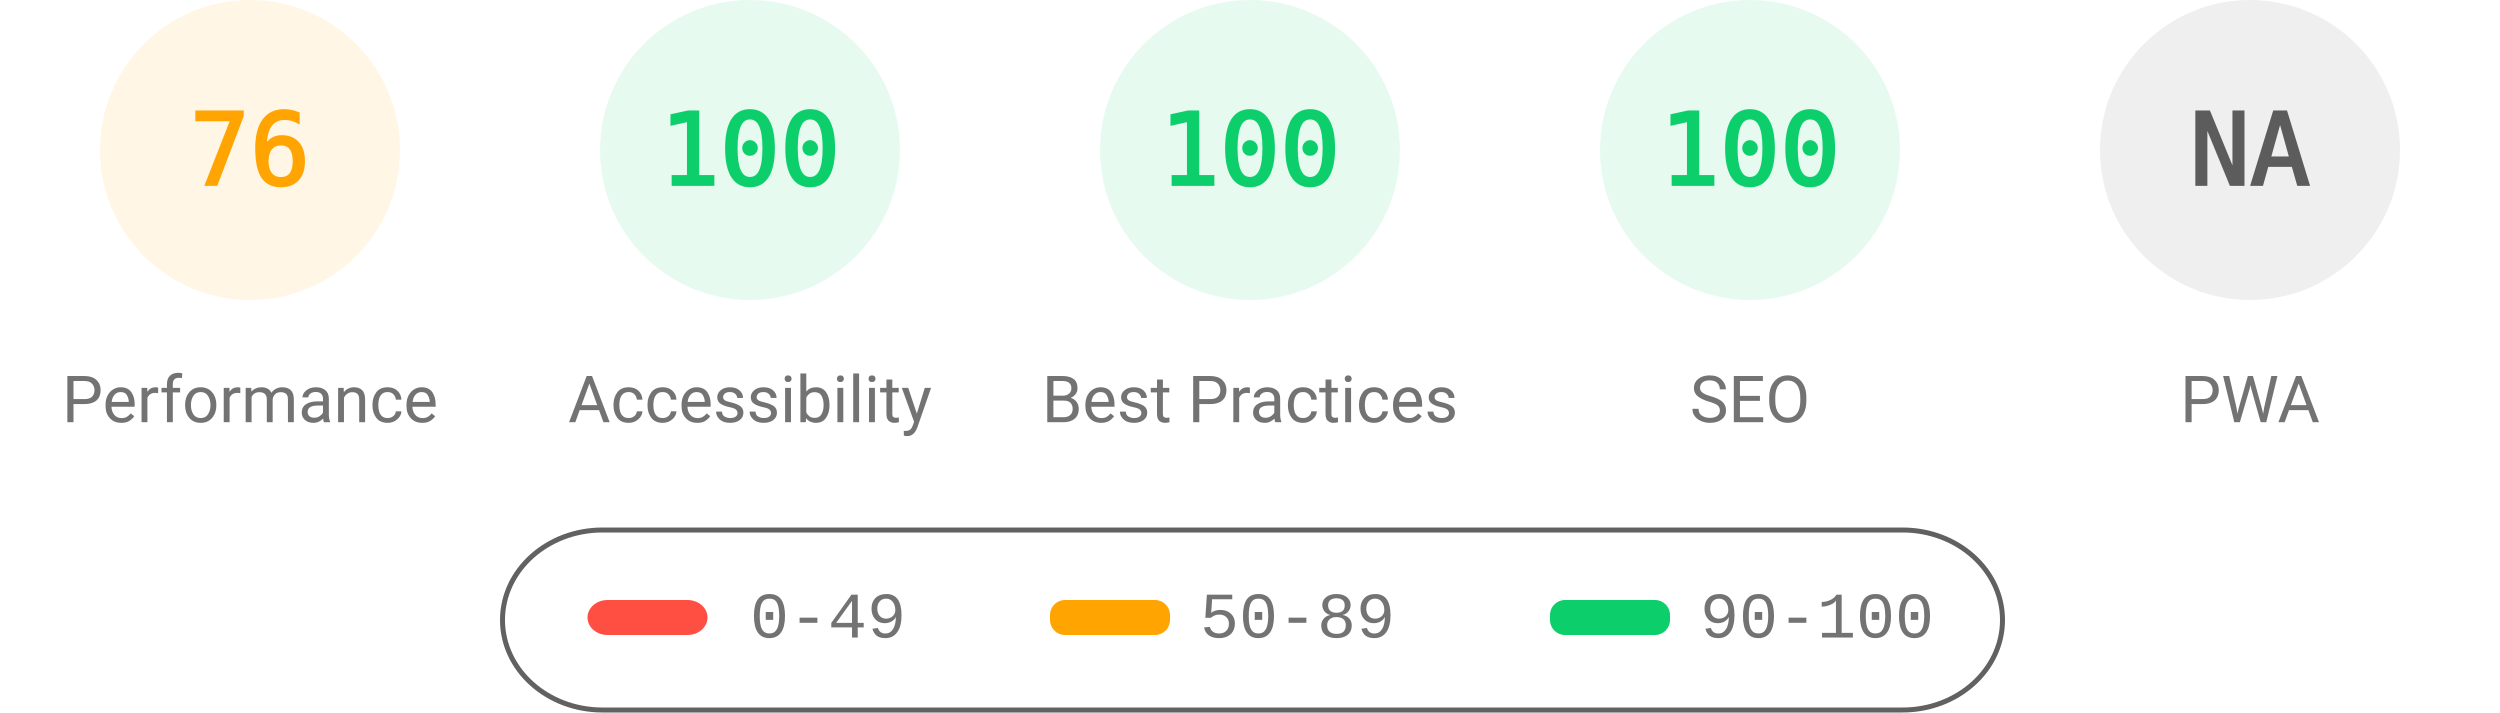
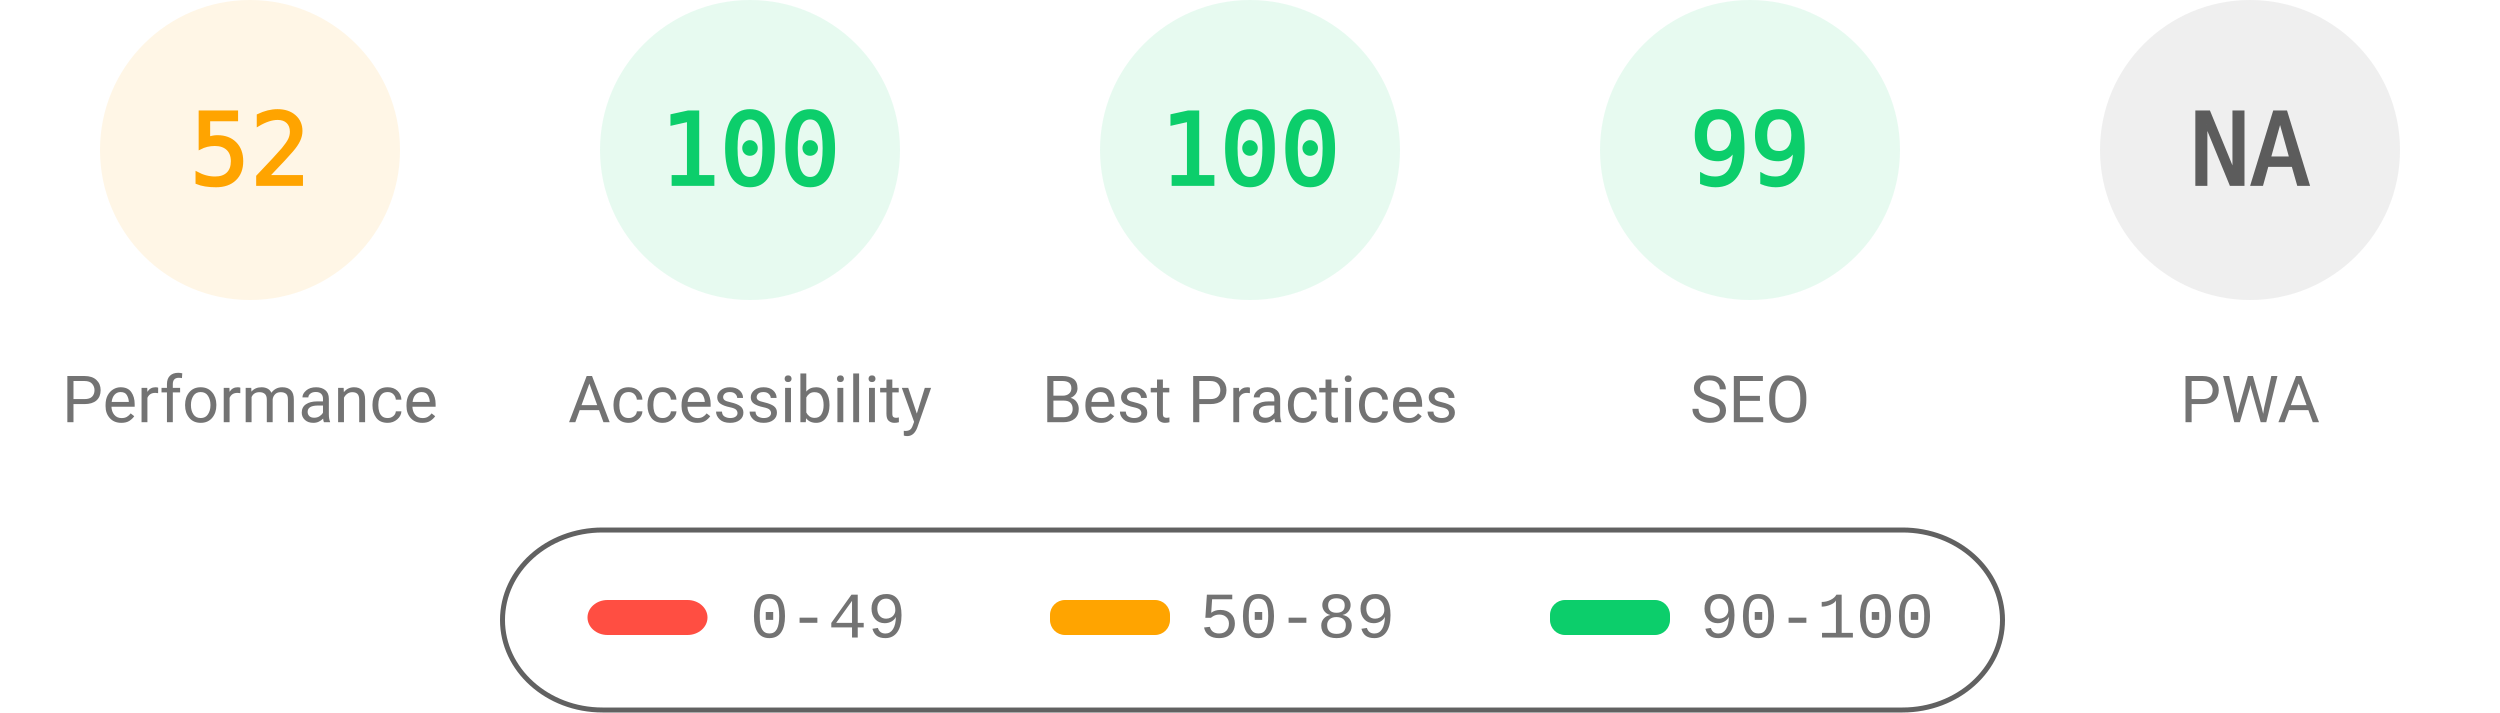
<svg xmlns="http://www.w3.org/2000/svg" fill="none" width="1000" height="285">
  <style>.gauge-base{opacity:.1}.gauge-arc{fill:none;animation-delay:250ms;stroke-linecap:round;transform:rotate(-90deg);transform-origin:100px 60px;animation:load-gauge 1s ease forwards}.guage-text{font-size:40px;font-family:monospace;text-align:center}.guage-red{color:#ff4e42;fill:#ff4e42;stroke:#ff4e42}.guage-orange{color:#ffa400;fill:#ffa400;stroke:#ffa400}.guage-green{color:#0cce6b;fill:#0cce6b;stroke:#0cce6b}.guage-undefined{color:#5c5c5c;fill:#5c5c5c;stroke:#5c5c5c}.guage-title{color:#737373;fill:#737373;stroke:none;font-size:26px;line-height:26px;font-family:Roboto,Halvetica,Arial,sans-serif}@keyframes load-gauge{from{stroke-dasharray:0 352.858}}</style>
  <svg class="guage-div guage-perf guage-orange" viewBox="0 0 200 200" width="200" height="200">
    <circle class="gauge-base" r="56" cx="100" cy="60" stroke-width="8" />
-     <circle class="gauge-arc guage-arc-1" r="56" cx="100" cy="60" stroke-width="8" style="stroke-dasharray:267.412,351.858" />
-     <text class="guage-text" x="100" y="60" alignment-baseline="central" dominant-baseline="central" text-anchor="middle">76</text>
+     <circle class="gauge-arc guage-arc-1" r="56" cx="100" cy="60" stroke-width="8" style="stroke-dasharray:182.966,351.858" />
+     <text class="guage-text" x="100" y="60" alignment-baseline="central" dominant-baseline="central" text-anchor="middle">52</text>
    <text class="guage-title" x="100" y="160" alignment-baseline="central" dominant-baseline="central" text-anchor="middle">Performance</text>
  </svg>
  <svg class="guage-div guage-acc guage-green" viewBox="0 0 200 200" width="200" height="200" x="200">
    <circle class="gauge-base" r="56" cx="100" cy="60" stroke-width="8" />
    <circle class="gauge-arc guage-arc-2" r="56" cx="100" cy="60" stroke-width="8" style="stroke-dasharray:351.858,351.858" />
    <text class="guage-text" x="100" y="60" alignment-baseline="central" dominant-baseline="central" text-anchor="middle">100</text>
    <text class="guage-title" x="100" y="160" alignment-baseline="central" dominant-baseline="central" text-anchor="middle">Accessibility</text>
  </svg>
  <svg class="guage-div guage-best guage-green" viewBox="0 0 200 200" width="200" height="200" x="400">
    <circle class="gauge-base" r="56" cx="100" cy="60" stroke-width="8" />
    <circle class="gauge-arc guage-arc-3" r="56" cx="100" cy="60" stroke-width="8" style="stroke-dasharray:351.858,351.858" />
    <text class="guage-text" x="100" y="60" alignment-baseline="central" dominant-baseline="central" text-anchor="middle">100</text>
    <text class="guage-title" x="100" y="160" alignment-baseline="central" dominant-baseline="central" text-anchor="middle">Best Practices</text>
  </svg>
  <svg class="guage-div guage-seo guage-green" viewBox="0 0 200 200" width="200" height="200" x="600">
    <circle class="gauge-base" r="56" cx="100" cy="60" stroke-width="8" />
-     <circle class="gauge-arc guage-arc-4" r="56" cx="100" cy="60" stroke-width="8" style="stroke-dasharray:351.858,351.858" />
-     <text class="guage-text" x="100" y="60" alignment-baseline="central" dominant-baseline="central" text-anchor="middle">100</text>
+     <circle class="gauge-arc guage-arc-4" r="56" cx="100" cy="60" stroke-width="8" style="stroke-dasharray:348.339,351.858" />
+     <text class="guage-text" x="100" y="60" alignment-baseline="central" dominant-baseline="central" text-anchor="middle">99</text>
    <text class="guage-title" x="100" y="160" alignment-baseline="central" dominant-baseline="central" text-anchor="middle">SEO</text>
  </svg>
  <svg class="guage-div guage-pwa guage-undefined" viewBox="0 0 200 200" width="200" height="200" x="800">
    <circle class="gauge-base" r="56" cx="100" cy="60" stroke-width="8" />
    <circle class="gauge-arc guage-arc-4" r="56" cx="100" cy="60" stroke-width="8" style="stroke-dasharray:351.858,351.858" />
    <text class="guage-text" x="100" y="60" alignment-baseline="central" dominant-baseline="central" text-anchor="middle">NA</text>
    <text class="guage-title" x="100" y="160" alignment-baseline="central" dominant-baseline="central" text-anchor="middle">PWA</text>
  </svg>
  <svg width="604" height="76" x="200" y="210">
    <path fill="none" id="canvas_background" d="M-1-1h604v80H-1z" />
    <rect fill-opacity="0" stroke="#616161" stroke-width="2" rx="40" id="svg_2" height="72" width="600" y="2" x="1" fill="#000" />
    <rect stroke="#000" rx="8" id="svg_3" height="14" width="48" y="30" x="35" stroke-opacity="null" stroke-width="0" fill="#ff4e42" />
    <rect stroke="#000" rx="6" id="svg_4" height="14" width="48" y="30" x="220" stroke-opacity="null" stroke-width="0" fill="#ffa400" />
    <rect stroke="#000" rx="6" id="svg_5" height="14" width="48" y="30" x="420" stroke-opacity="null" stroke-width="0" fill="#0cce6b" />
    <text xml:space="preserve" text-anchor="start" font-family="'Courier New', Courier, monospace" font-size="26" id="svg_6" y="45" x="100" stroke-opacity="null" stroke-width="0" stroke="#000" fill="#737373">0-49</text>
    <text xml:space="preserve" text-anchor="start" font-family="'Courier New', Courier, monospace" font-size="26" id="svg_7" y="45" x="280" stroke-opacity="null" stroke-width="0" stroke="#000" fill="#737373">50-89</text>
    <text xml:space="preserve" text-anchor="start" font-family="'Courier New', Courier, monospace" font-size="26" id="svg_8" y="45" x="480" stroke-opacity="null" stroke-width="0" stroke="#000" fill="#737373">90-100</text>
  </svg>
</svg>
